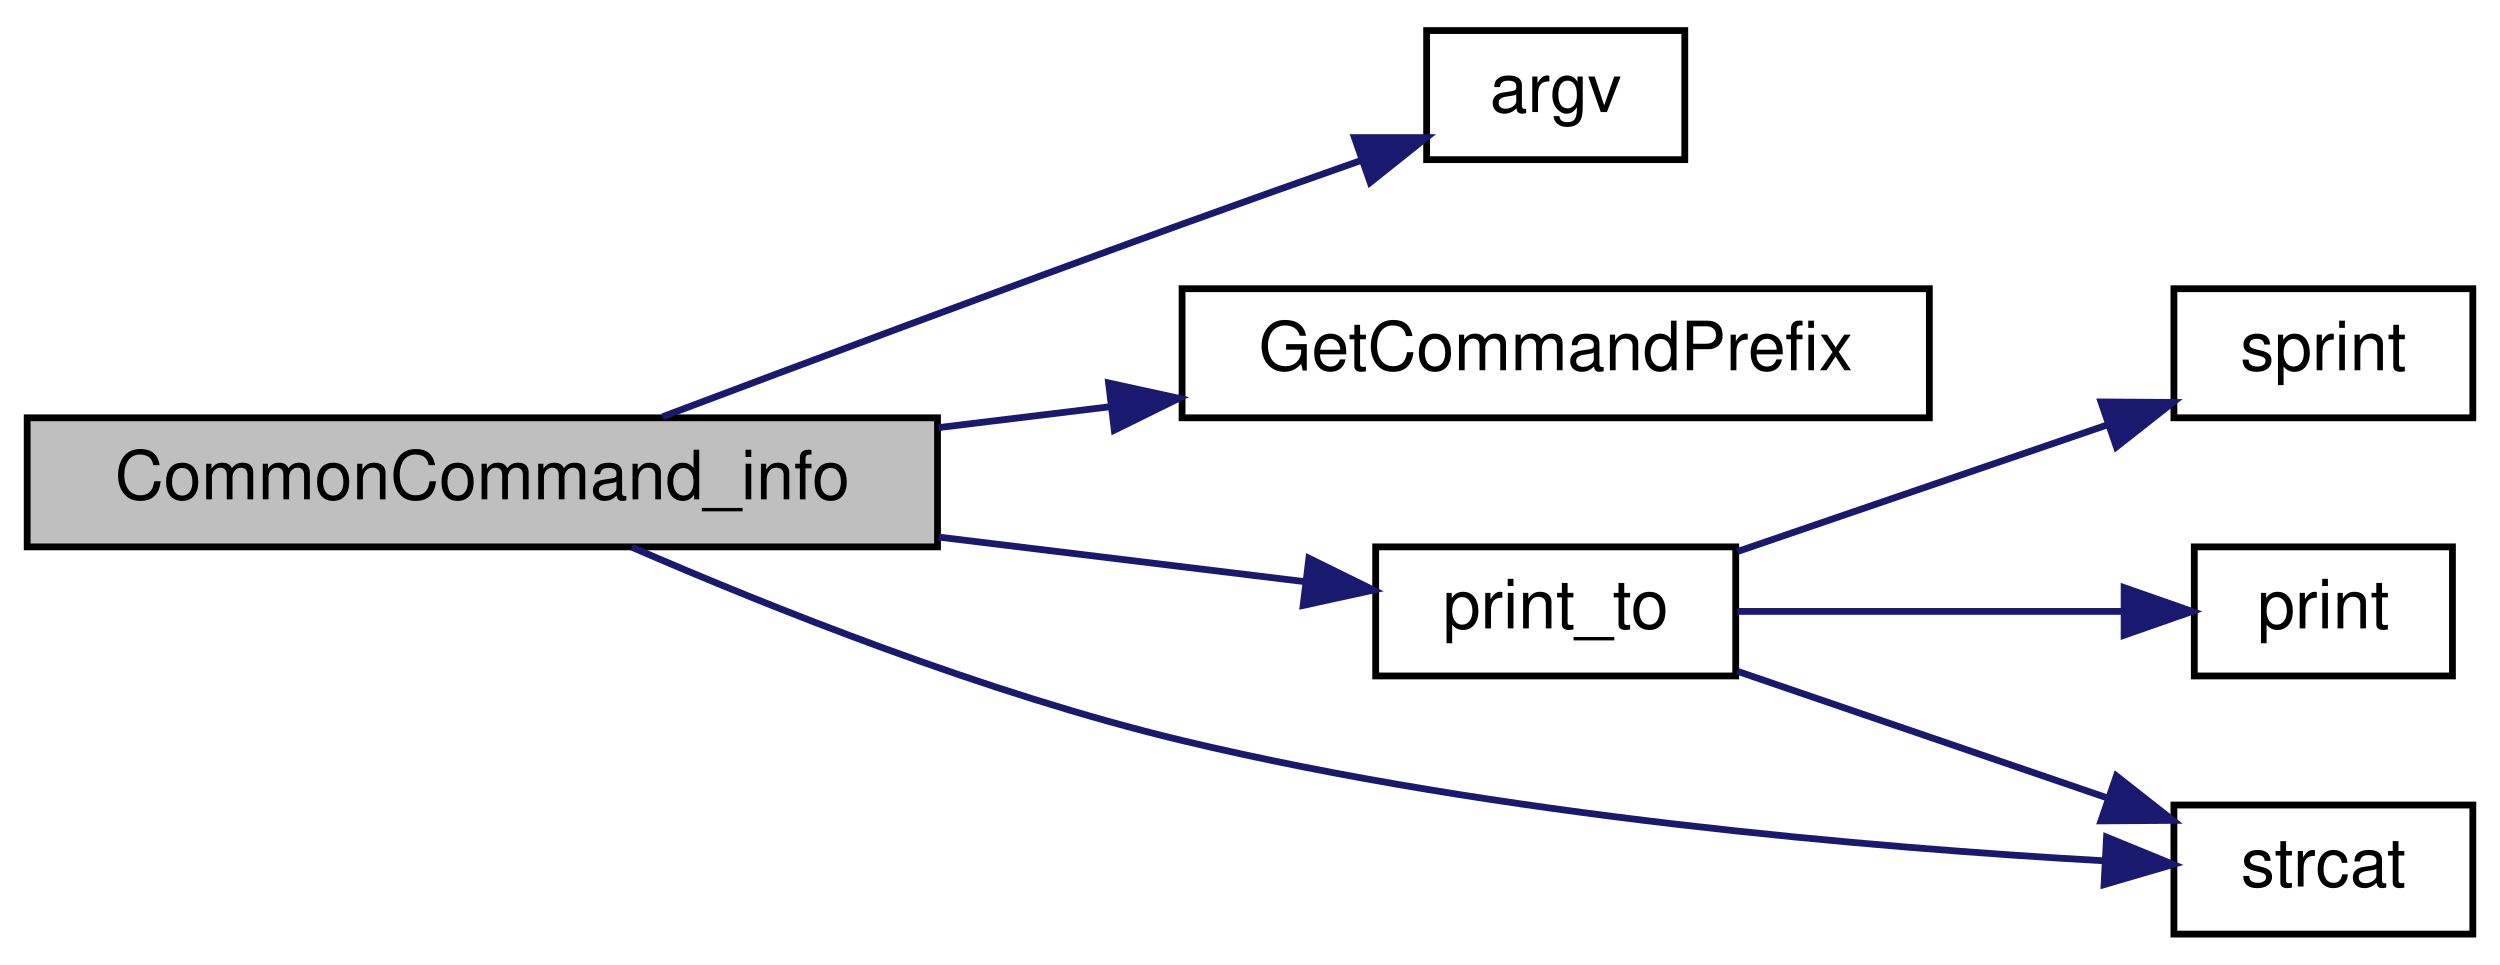
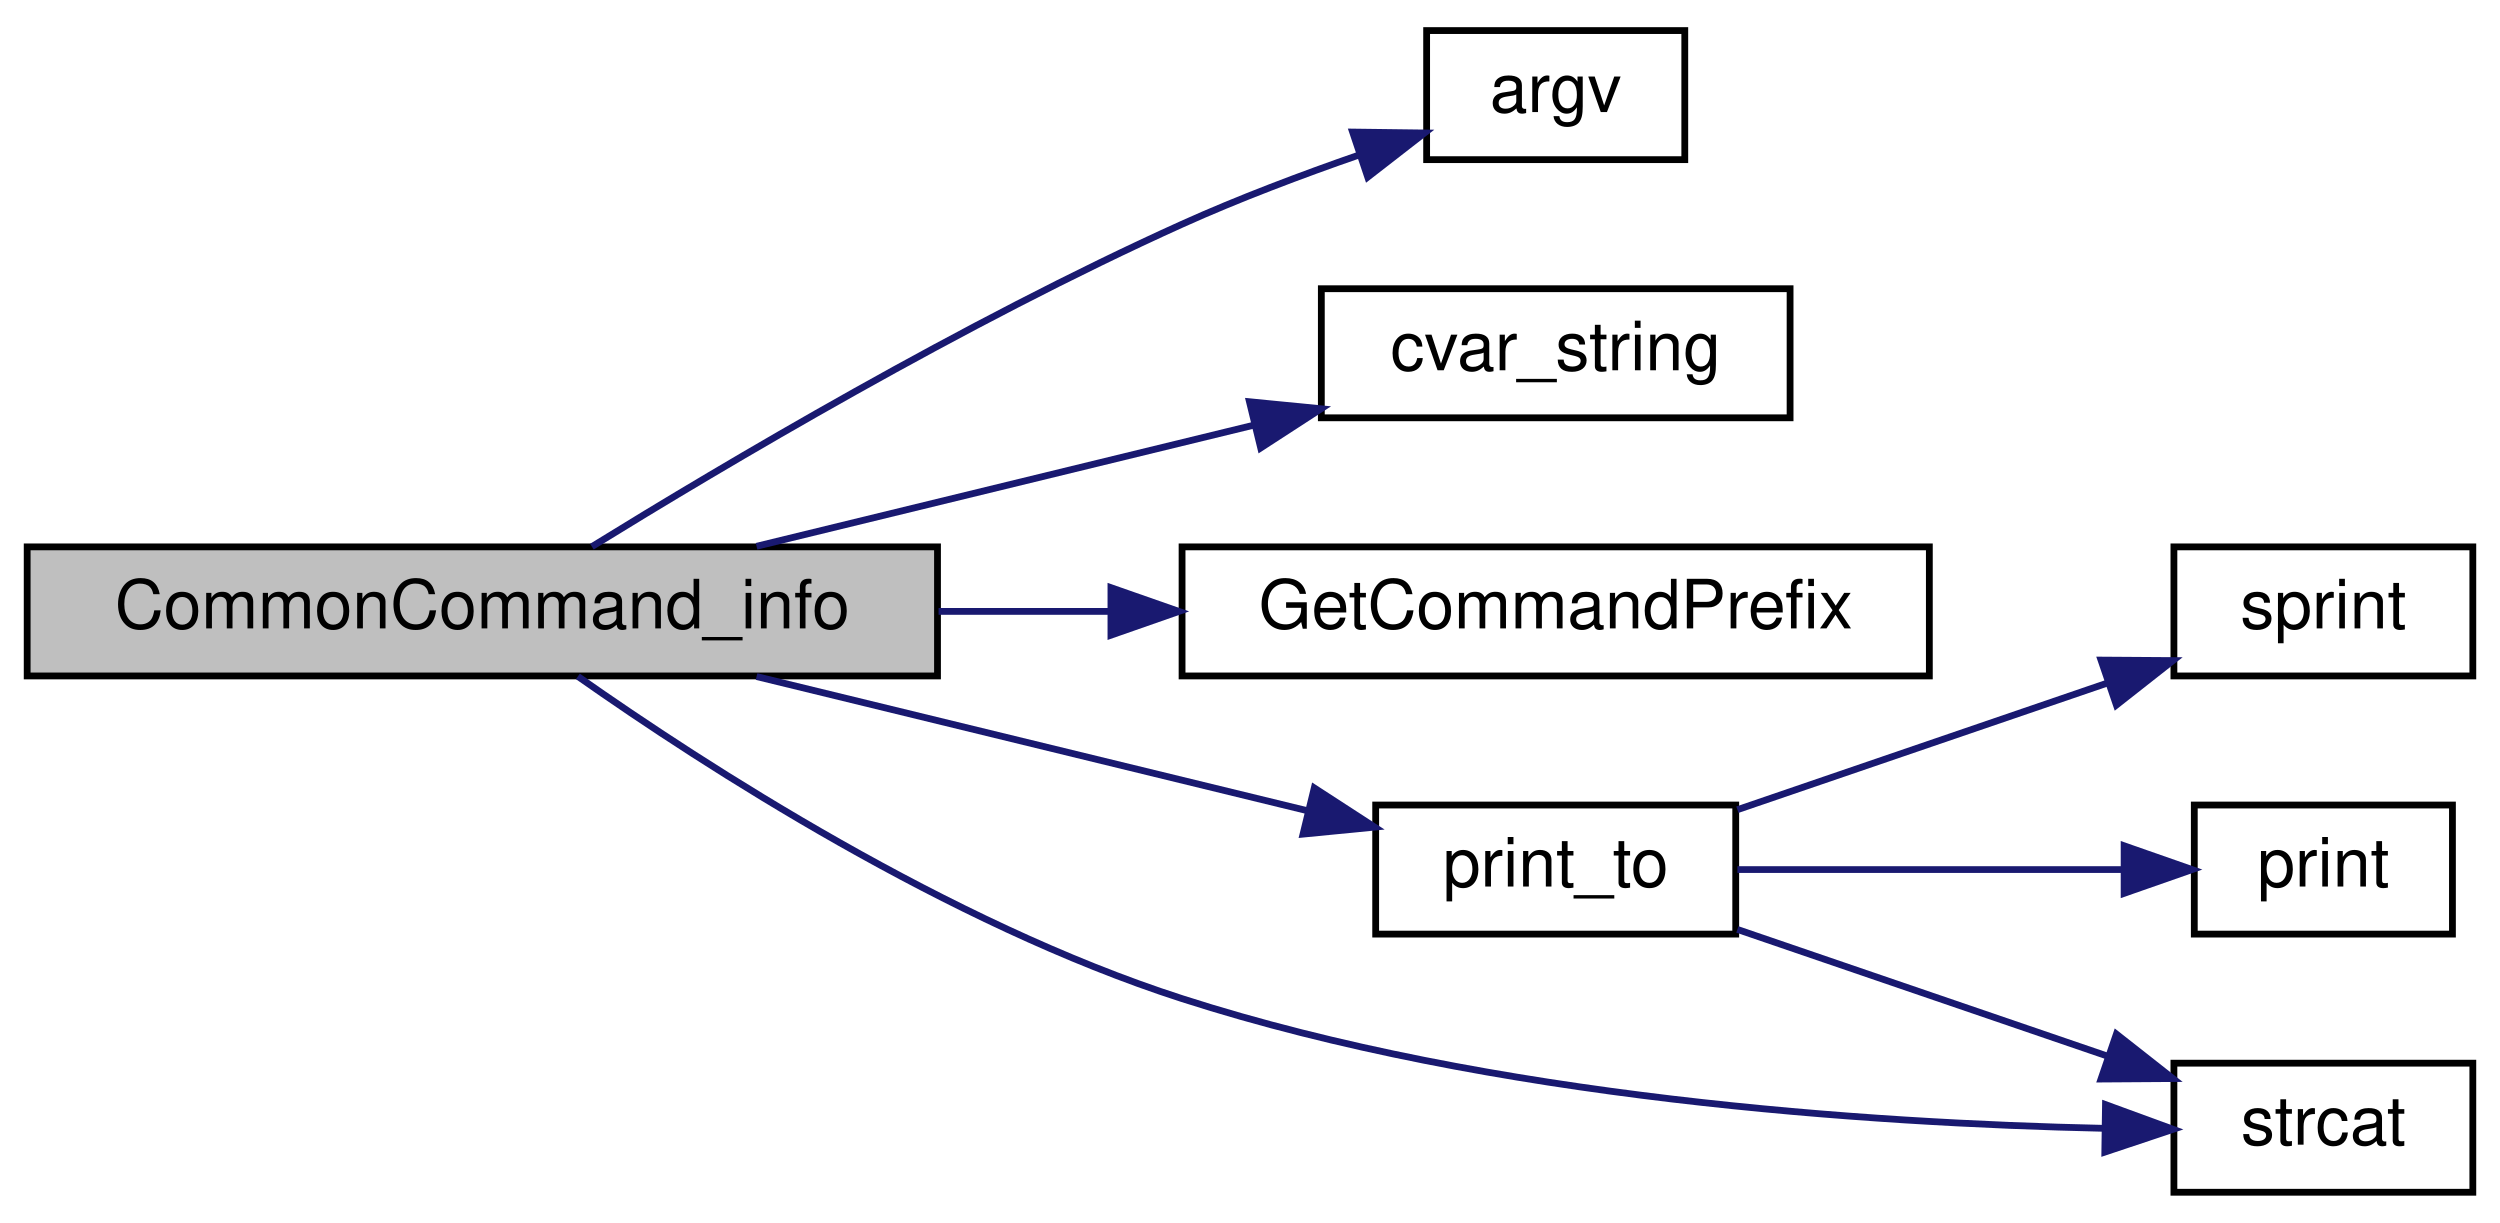
- <svg xmlns="http://www.w3.org/2000/svg" xmlns:xlink="http://www.w3.org/1999/xlink" width="368pt" height="142pt" viewBox="0.00 0.00 368.00 142.00">
-   <g id="graph0" class="graph" transform="scale(1 1) rotate(0) translate(4 138)">
+ <svg xmlns="http://www.w3.org/2000/svg" xmlns:xlink="http://www.w3.org/1999/xlink" width="368pt" height="180pt" viewBox="0.00 0.00 368.00 180.00">
+   <g id="graph0" class="graph" transform="scale(1 1) rotate(0) translate(4 176)">
    <g id="node1" class="node">
-       <polygon fill="#bfbfbf" stroke="black" points="0,-57.5 0,-76.5 134,-76.5 134,-57.5 0,-57.5" />
-       <text text-anchor="middle" x="67" y="-64.5" font-family="Helvetica,sans-Serif" font-size="10.00">CommonCommand_info</text>
+       <polygon fill="#bfbfbf" stroke="black" points="0,-76.5 0,-95.5 134,-95.5 134,-76.5 0,-76.5" />
+       <text text-anchor="middle" x="67" y="-83.5" font-family="Helvetica,sans-Serif" font-size="10.00">CommonCommand_info</text>
    </g>
    <g id="node2" class="node">
      <g id="a_node2">
        <a xlink:href="../../d8/de2/menudefs_8qc.html#ae3e9d36eda7886f5fe58e5201291dd78" target="_top" xlink:title="argv">
-           <polygon fill="none" stroke="black" points="206,-114.5 206,-133.5 244,-133.5 244,-114.5 206,-114.5" />
-           <text text-anchor="middle" x="225" y="-121.5" font-family="Helvetica,sans-Serif" font-size="10.00">argv</text>
+           <polygon fill="none" stroke="black" points="206,-152.5 206,-171.5 244,-171.5 244,-152.5 206,-152.5" />
+           <text text-anchor="middle" x="225" y="-159.5" font-family="Helvetica,sans-Serif" font-size="10.00">argv</text>
        </a>
      </g>
    </g>
    <g id="edge1" class="edge">
-       <path fill="none" stroke="midnightblue" d="M93.523,-76.656C114.126,-84.415 143.881,-95.541 170,-105 178.597,-108.113 187.989,-111.443 196.494,-114.431" />
-       <polygon fill="midnightblue" stroke="midnightblue" points="195.376,-117.748 205.971,-117.749 197.689,-111.141 195.376,-117.748" />
+       <path fill="none" stroke="midnightblue" d="M83.126,-95.537C102.677,-107.608 138.013,-128.563 170,-143 178.334,-146.761 187.652,-150.273 196.17,-153.229" />
+       <polygon fill="midnightblue" stroke="midnightblue" points="195.102,-156.562 205.696,-156.425 197.329,-149.926 195.102,-156.562" />
    </g>
    <g id="node3" class="node">
      <g id="a_node3">
+         <a xlink:href="../../d8/de2/menudefs_8qc.html#a6f8c7ef6ee4a4d851aaa5fd1789eab9a" target="_top" xlink:title="cvar_string">
+           <polygon fill="none" stroke="black" points="190.5,-114.5 190.5,-133.5 259.5,-133.5 259.5,-114.5 190.5,-114.5" />
+           <text text-anchor="middle" x="225" y="-121.5" font-family="Helvetica,sans-Serif" font-size="10.00">cvar_string</text>
+         </a>
+       </g>
+     </g>
+     <g id="edge2" class="edge">
+       <path fill="none" stroke="midnightblue" d="M107.365,-95.589C129.695,-101.028 157.677,-107.844 180.635,-113.437" />
+       <polygon fill="midnightblue" stroke="midnightblue" points="179.918,-116.864 190.462,-115.831 181.575,-110.063 179.918,-116.864" />
+     </g>
+     <g id="node4" class="node">
+       <g id="a_node4">
        <a xlink:href="../../de/d55/server_2command_2common_8qc.html#a4114b4f1cf89f05bc62cba74db4401f6" target="_top" xlink:title="GetCommandPrefix">
          <polygon fill="none" stroke="black" points="170,-76.5 170,-95.5 280,-95.5 280,-76.5 170,-76.5" />
          <text text-anchor="middle" x="225" y="-83.5" font-family="Helvetica,sans-Serif" font-size="10.00">GetCommandPrefix</text>
        </a>
      </g>
    </g>
-     <g id="edge2" class="edge">
-       <path fill="none" stroke="midnightblue" d="M134.158,-75.058C142.541,-76.079 151.112,-77.123 159.469,-78.141" />
-       <polygon fill="midnightblue" stroke="midnightblue" points="159.181,-81.631 169.531,-79.366 160.028,-74.683 159.181,-81.631" />
+     <g id="edge3" class="edge">
+       <path fill="none" stroke="midnightblue" d="M134.158,-86C142.541,-86 151.112,-86 159.469,-86" />
+       <polygon fill="midnightblue" stroke="midnightblue" points="159.531,-89.5 169.531,-86 159.531,-82.5 159.531,-89.5" />
    </g>
-     <g id="node4" class="node">
-       <g id="a_node4">
+     <g id="node5" class="node">
+       <g id="a_node5">
        <a xlink:href="../../de/d55/server_2command_2common_8qc.html#a37f1c035bd3cc63c8ef7d58dd12958ee" target="_top" xlink:title="print_to">
          <polygon fill="none" stroke="black" points="198.5,-38.5 198.5,-57.5 251.5,-57.5 251.5,-38.5 198.5,-38.5" />
          <text text-anchor="middle" x="225" y="-45.5" font-family="Helvetica,sans-Serif" font-size="10.00">print_to</text>
        </a>
      </g>
    </g>
-     <g id="edge3" class="edge">
-       <path fill="none" stroke="midnightblue" d="M134.158,-58.942C152.687,-56.686 172.129,-54.318 188.169,-52.364" />
-       <polygon fill="midnightblue" stroke="midnightblue" points="188.671,-55.829 198.174,-51.145 187.824,-48.88 188.671,-55.829" />
+     <g id="edge4" class="edge">
+       <path fill="none" stroke="midnightblue" d="M107.365,-76.411C132.323,-70.332 164.34,-62.533 188.513,-56.644" />
+       <polygon fill="midnightblue" stroke="midnightblue" points="189.461,-60.016 198.349,-54.248 187.805,-53.215 189.461,-60.016" />
    </g>
-     <g id="node6" class="node">
-       <g id="a_node6">
+     <g id="node7" class="node">
+       <g id="a_node7">
        <a xlink:href="../../d9/d09/notifications_2all_8inc.html#ad04f6b1a4889674503c3cdad58c55da1" target="_top" xlink:title="strcat">
          <polygon fill="none" stroke="black" points="316,-0.5 316,-19.5 360,-19.5 360,-0.5 316,-0.5" />
          <text text-anchor="middle" x="338" y="-7.5" font-family="Helvetica,sans-Serif" font-size="10.00">strcat</text>
        </a>
      </g>
    </g>
-     <g id="edge7" class="edge">
-       <path fill="none" stroke="midnightblue" d="M89.019,-57.445C109.32,-48.634 141.146,-35.907 170,-29 216.477,-17.875 271.836,-13.208 305.691,-11.289" />
-       <polygon fill="midnightblue" stroke="midnightblue" points="306.084,-14.774 315.888,-10.758 305.72,-7.783 306.084,-14.774" />
+     <g id="edge8" class="edge">
+       <path fill="none" stroke="midnightblue" d="M81.064,-76.431C99.742,-63.3 135.628,-40.065 170,-29 215.616,-14.316 271.432,-10.652 305.589,-9.913" />
+       <polygon fill="midnightblue" stroke="midnightblue" points="305.928,-13.409 315.877,-9.766 305.828,-6.409 305.928,-13.409" />
    </g>
-     <g id="node5" class="node">
-       <g id="a_node5">
+     <g id="node6" class="node">
+       <g id="a_node6">
        <a xlink:href="../../d8/de2/menudefs_8qc.html#a4ae54ed78d55acc008e6fcf8c72e779f" target="_top" xlink:title="sprint">
          <polygon fill="none" stroke="black" points="316,-76.5 316,-95.5 360,-95.5 360,-76.5 316,-76.5" />
          <text text-anchor="middle" x="338" y="-83.5" font-family="Helvetica,sans-Serif" font-size="10.00">sprint</text>
        </a>
      </g>
    </g>
-     <g id="edge4" class="edge">
+     <g id="edge5" class="edge">
      <path fill="none" stroke="midnightblue" d="M251.745,-56.813C268.02,-62.385 289.142,-69.616 306.29,-75.487" />
      <polygon fill="midnightblue" stroke="midnightblue" points="305.266,-78.835 315.86,-78.763 307.533,-72.213 305.266,-78.835" />
    </g>
-     <g id="edge5" class="edge">
+     <g id="edge6" class="edge">
      <path fill="none" stroke="midnightblue" d="M251.745,-39.187C268.02,-33.615 289.142,-26.384 306.29,-20.513" />
      <polygon fill="midnightblue" stroke="midnightblue" points="307.533,-23.787 315.86,-17.237 305.266,-17.165 307.533,-23.787" />
    </g>
-     <g id="node7" class="node">
-       <g id="a_node7">
+     <g id="node8" class="node">
+       <g id="a_node8">
        <a xlink:href="../../d8/de2/menudefs_8qc.html#acf9c719e766113bad854907e87812e98" target="_top" xlink:title="print">
          <polygon fill="none" stroke="black" points="319,-38.5 319,-57.5 357,-57.5 357,-38.5 319,-38.5" />
          <text text-anchor="middle" x="338" y="-45.5" font-family="Helvetica,sans-Serif" font-size="10.00">print</text>
        </a>
      </g>
    </g>
-     <g id="edge6" class="edge">
+     <g id="edge7" class="edge">
      <path fill="none" stroke="midnightblue" d="M251.745,-48C268.716,-48 290.958,-48 308.469,-48" />
      <polygon fill="midnightblue" stroke="midnightblue" points="308.671,-51.5 318.671,-48 308.671,-44.5 308.671,-51.5" />
    </g>
  </g>
</svg>
